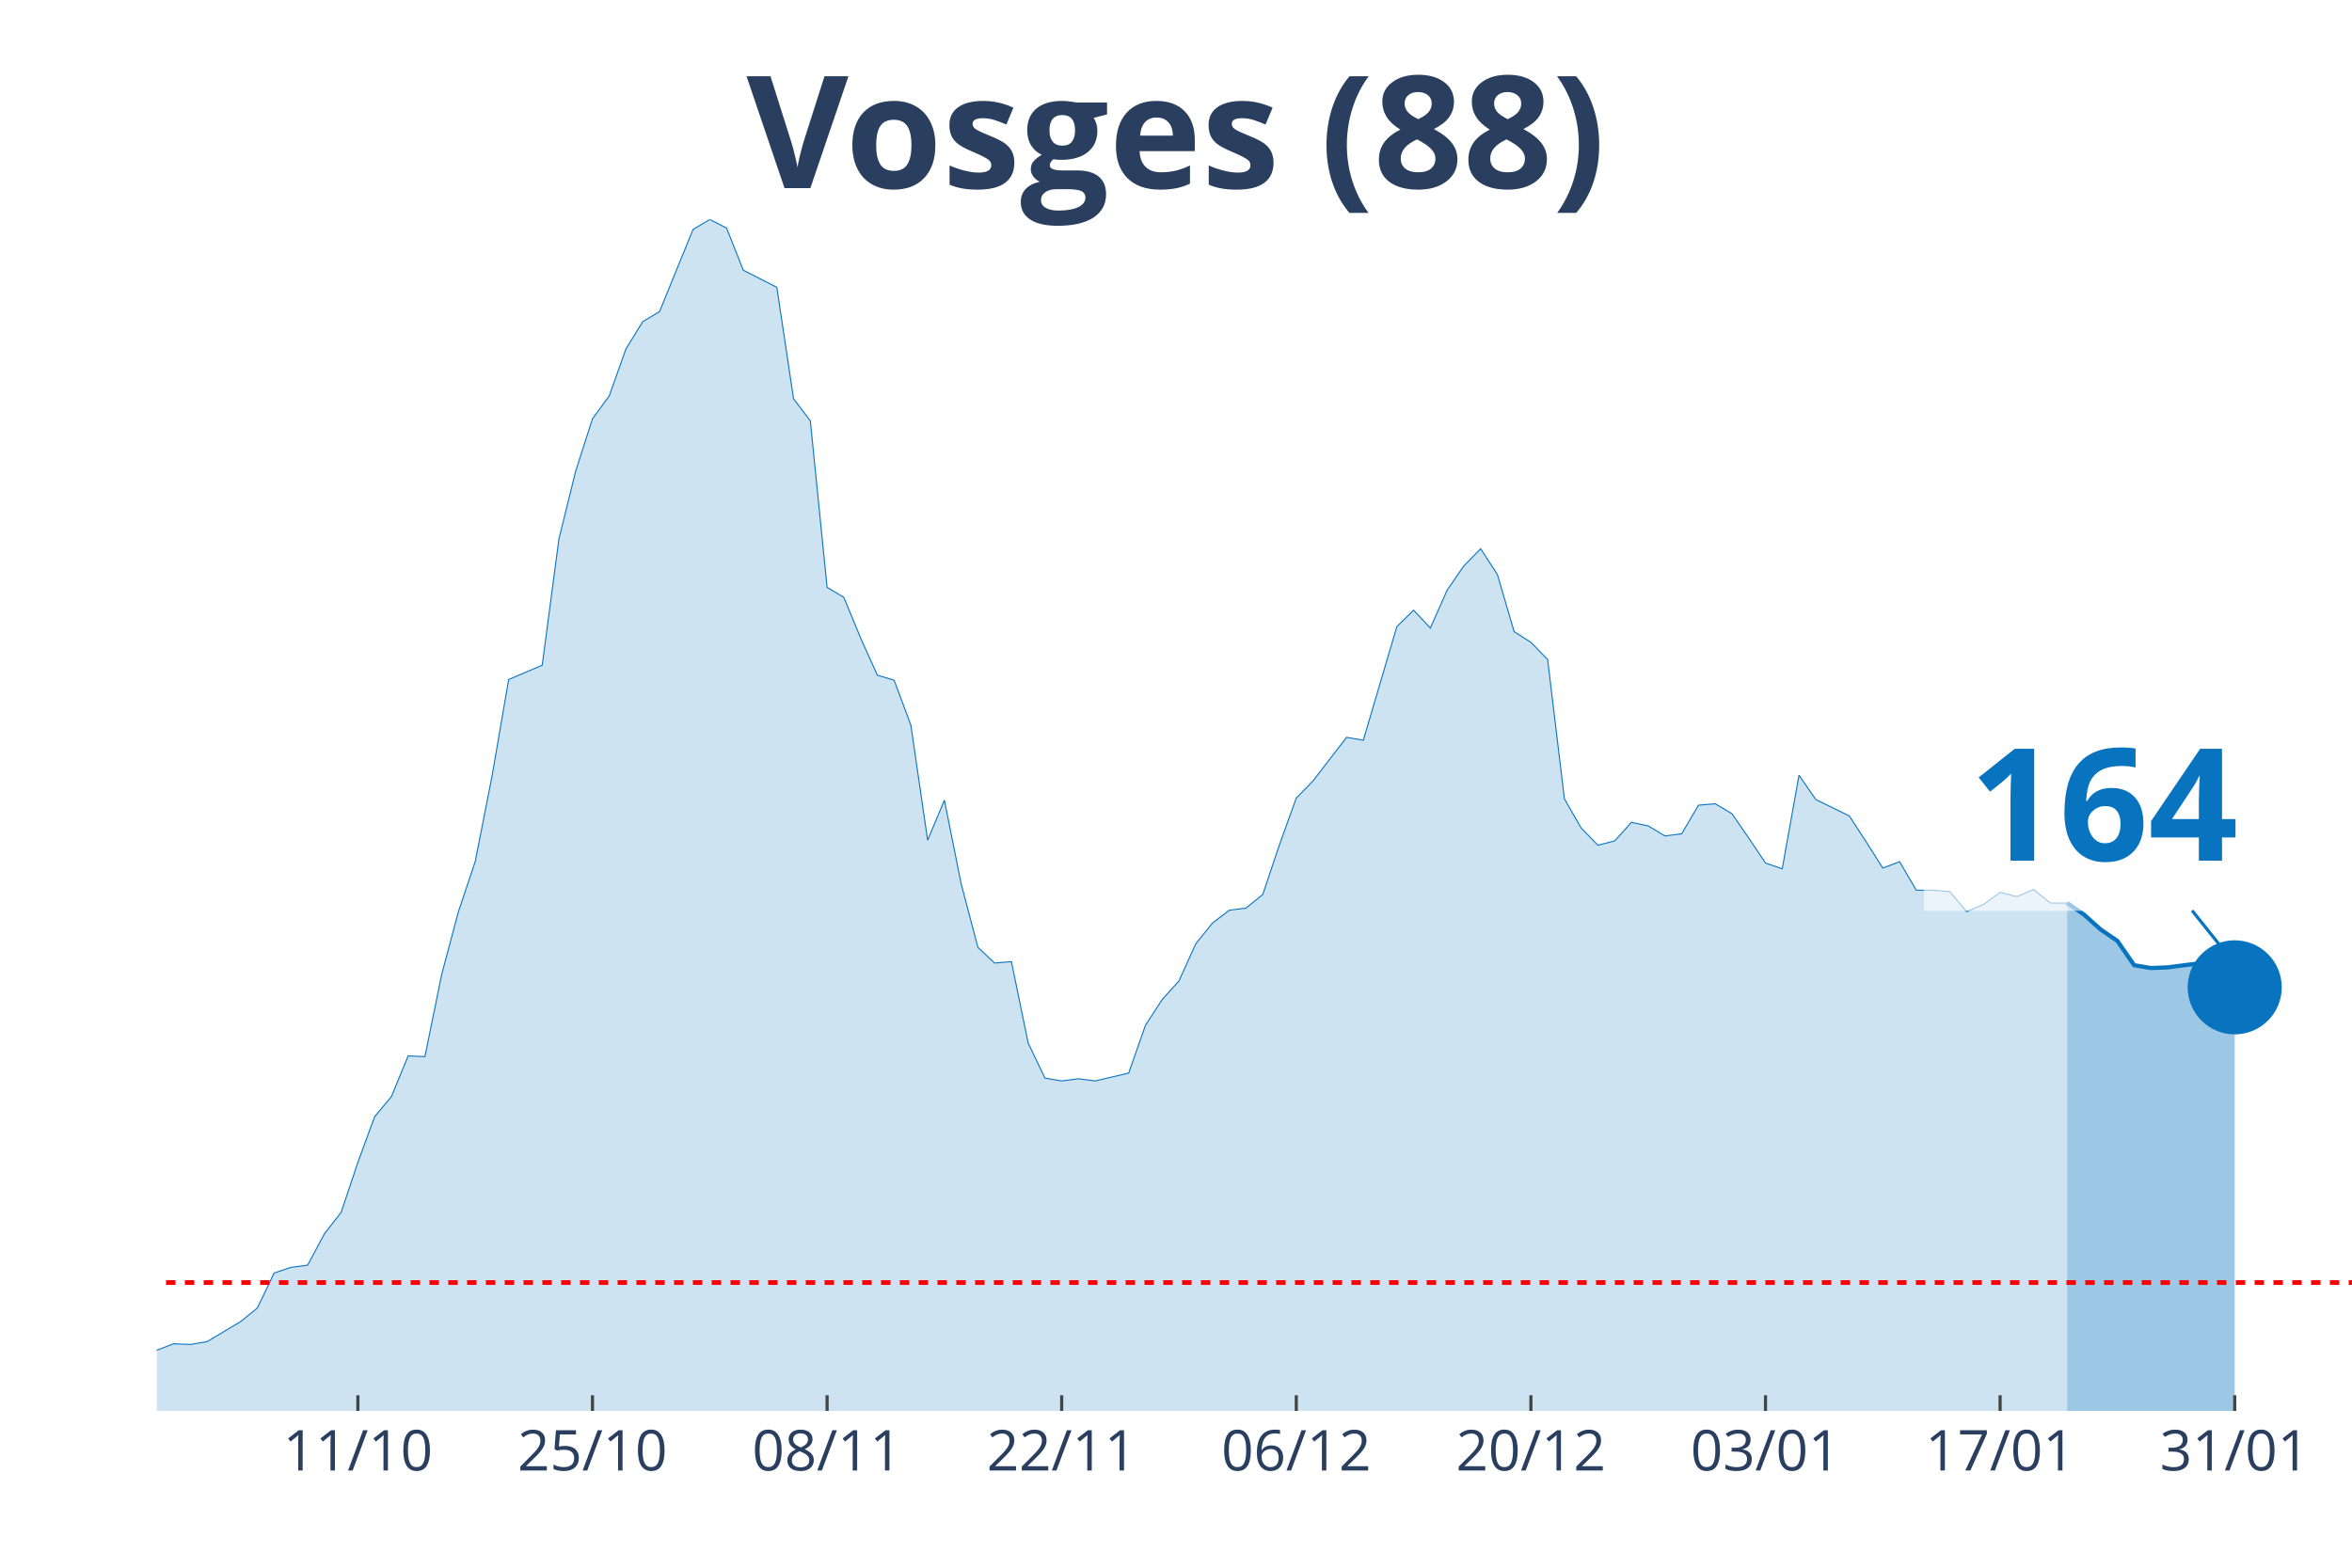
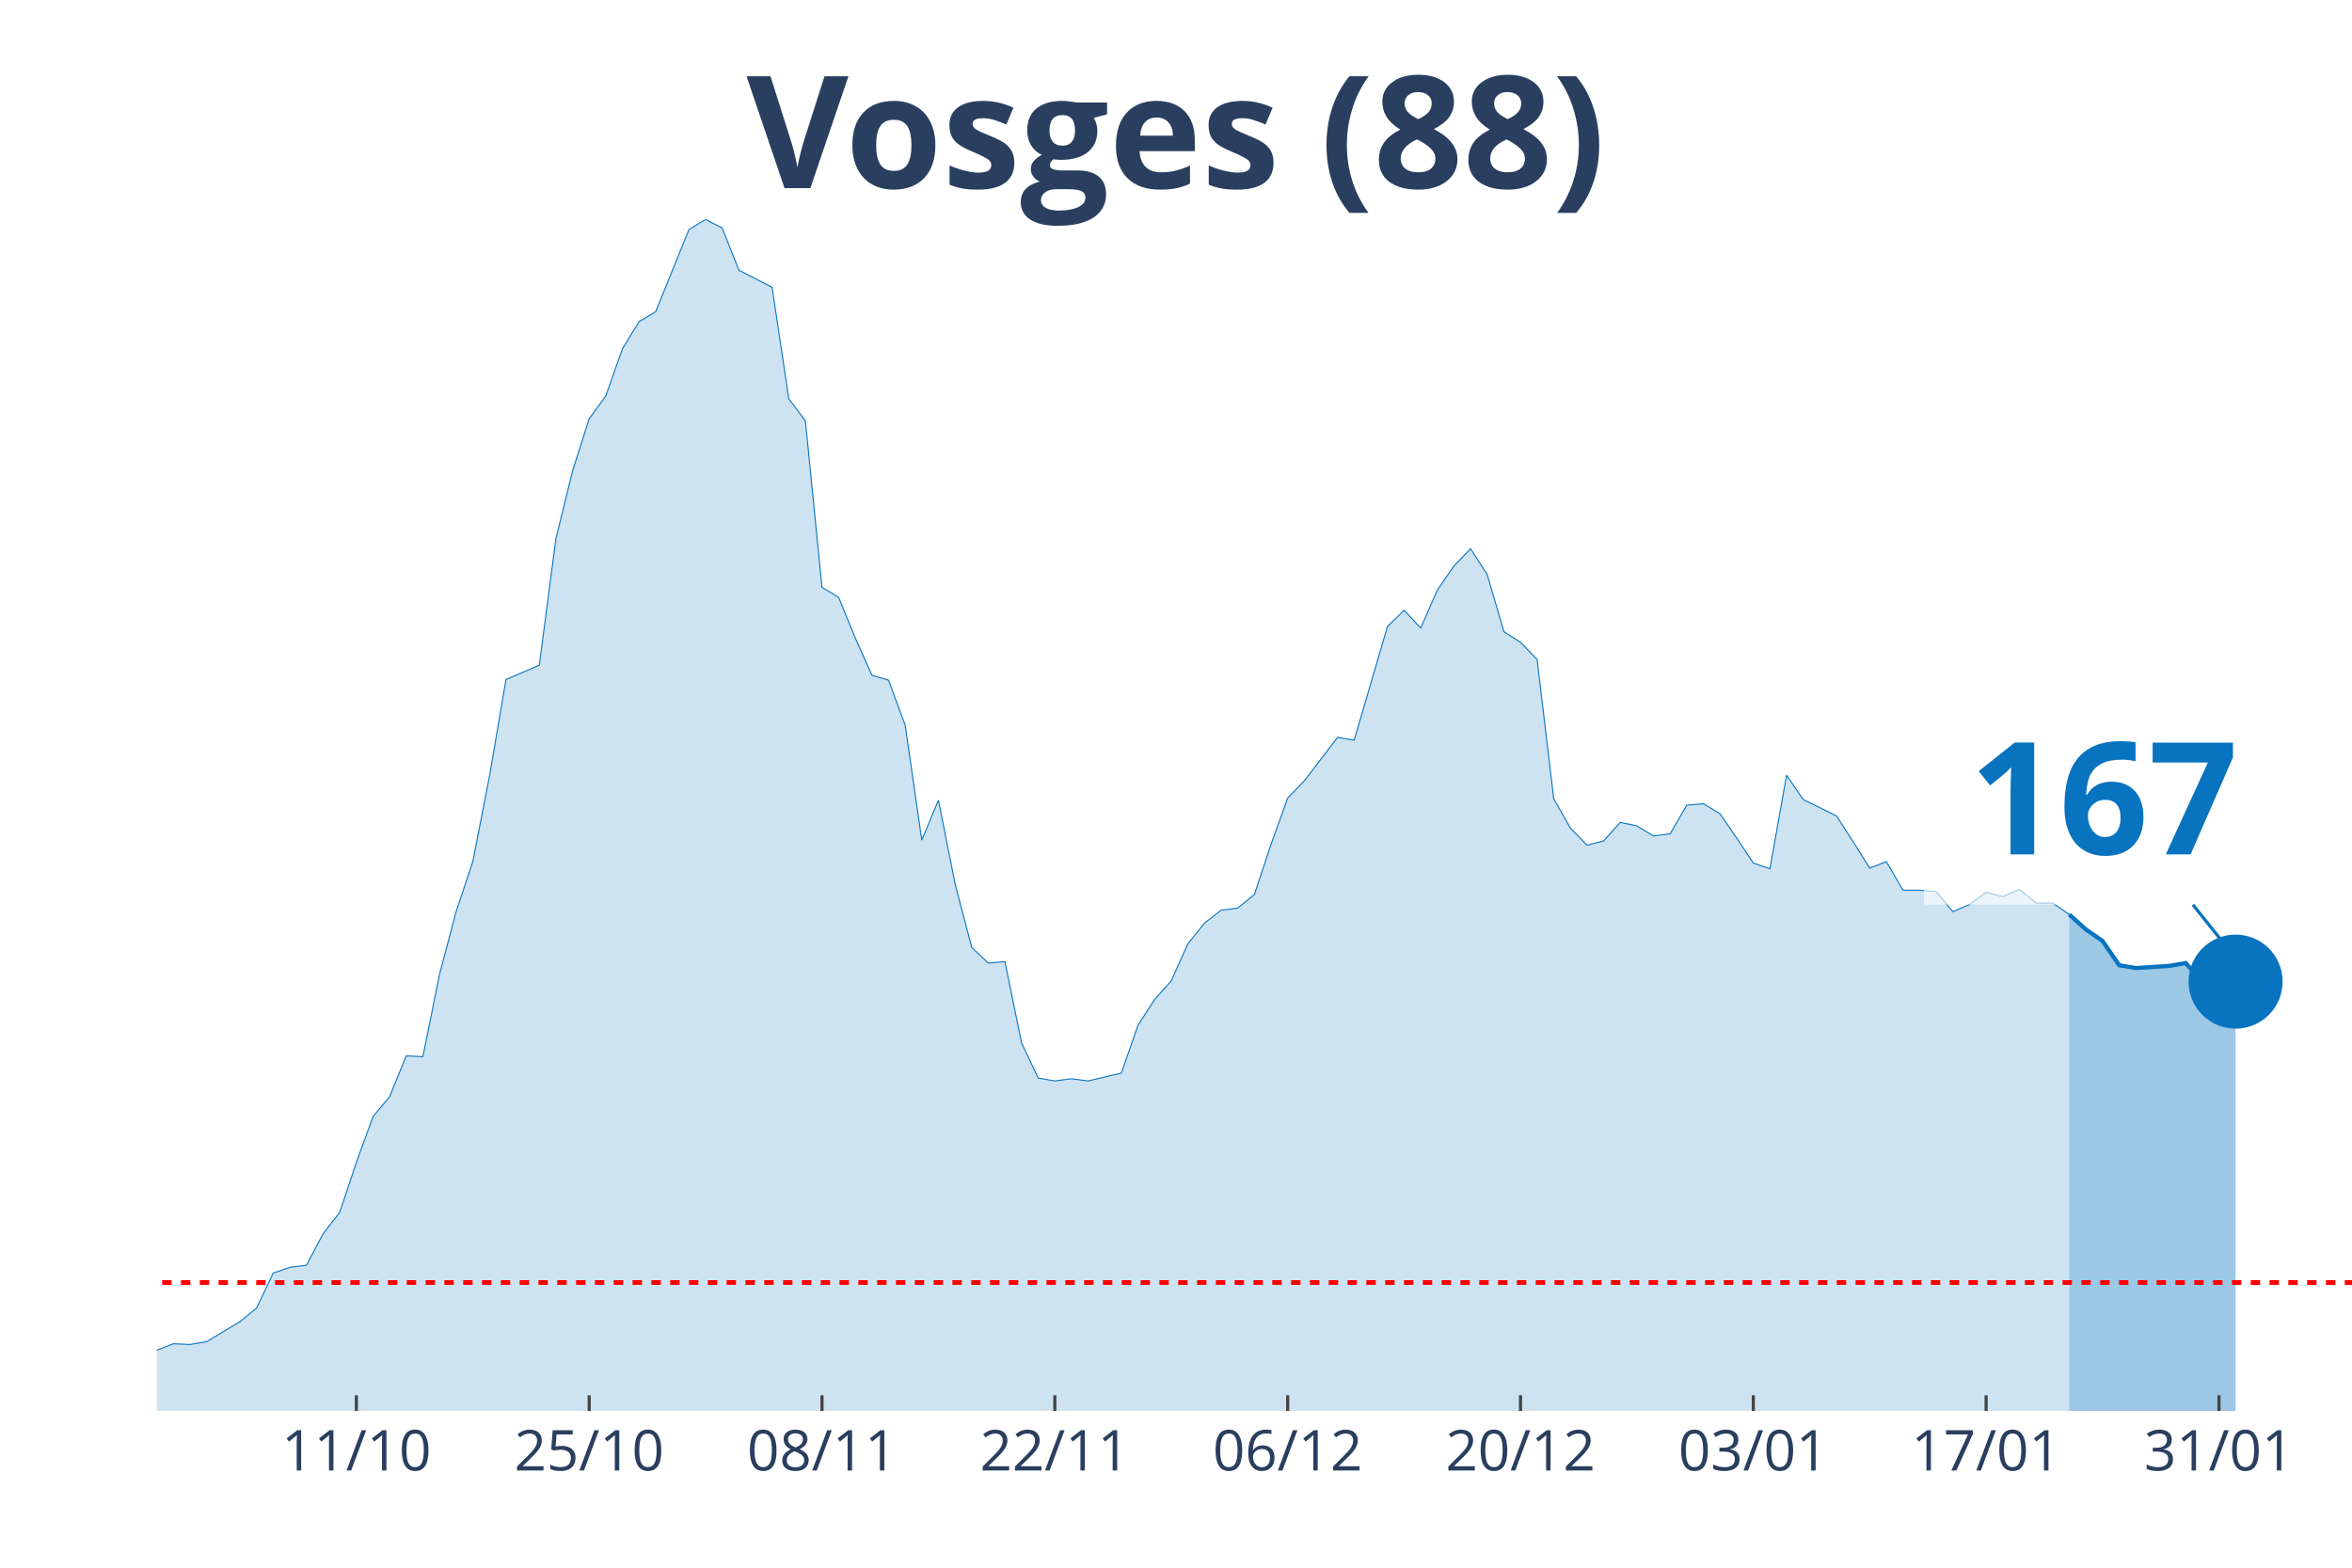
<svg xmlns="http://www.w3.org/2000/svg" class="main-svg" width="1125" height="750" style="" viewBox="0 0 750 500">
  <rect x="0" y="0" width="750" height="500" style="fill: rgb(0, 0, 0); fill-opacity: 0;" />
-   <defs id="defs-a285fd">
+   <defs id="defs-00333a">
    <g class="clips">
-       <clipPath id="clipa285fdxyplot" class="plotclip">
+       <clipPath id="clip00333axyplot" class="plotclip">
        <rect width="700" height="380" />
      </clipPath>
-       <clipPath class="axesclip" id="clipa285fdx">
+       <clipPath class="axesclip" id="clip00333ax">
        <rect x="50" y="0" width="700" height="500" />
      </clipPath>
-       <clipPath class="axesclip" id="clipa285fdy">
+       <clipPath class="axesclip" id="clip00333ay">
        <rect x="0" y="70" width="750" height="380" />
      </clipPath>
-       <clipPath class="axesclip" id="clipa285fdxy">
+       <clipPath class="axesclip" id="clip00333axy">
        <rect x="50" y="70" width="700" height="380" />
      </clipPath>
    </g>
    <g class="gradients" />
  </defs>
  <g class="bglayer">
    <rect class="bg" x="50" y="70" width="700" height="380" style="fill: rgb(0, 0, 0); fill-opacity: 0; stroke-width: 0;" />
  </g>
  <g class="layer-below">
    <g class="imagelayer" />
    <g class="shapelayer" />
  </g>
  <g class="cartesianlayer">
    <g class="subplot xy">
      <g class="layer-subplot">
        <g class="shapelayer" />
        <g class="imagelayer" />
      </g>
      <g class="gridlayer">
        <g class="x">
-           <path class="xgrid crisp" transform="translate(114.12,0)" d="M0,70v380" style="stroke: rgb(255, 255, 255); stroke-opacity: 1; stroke-width: 1px;" />
-           <path class="xgrid crisp" transform="translate(188.93,0)" d="M0,70v380" style="stroke: rgb(255, 255, 255); stroke-opacity: 1; stroke-width: 1px;" />
-           <path class="xgrid crisp" transform="translate(263.74,0)" d="M0,70v380" style="stroke: rgb(255, 255, 255); stroke-opacity: 1; stroke-width: 1px;" />
-           <path class="xgrid crisp" transform="translate(338.55,0)" d="M0,70v380" style="stroke: rgb(255, 255, 255); stroke-opacity: 1; stroke-width: 1px;" />
-           <path class="xgrid crisp" transform="translate(413.36,0)" d="M0,70v380" style="stroke: rgb(255, 255, 255); stroke-opacity: 1; stroke-width: 1px;" />
-           <path class="xgrid crisp" transform="translate(488.17,0)" d="M0,70v380" style="stroke: rgb(255, 255, 255); stroke-opacity: 1; stroke-width: 1px;" />
-           <path class="xgrid crisp" transform="translate(562.98,0)" d="M0,70v380" style="stroke: rgb(255, 255, 255); stroke-opacity: 1; stroke-width: 1px;" />
-           <path class="xgrid crisp" transform="translate(637.79,0)" d="M0,70v380" style="stroke: rgb(255, 255, 255); stroke-opacity: 1; stroke-width: 1px;" />
-           <path class="xgrid crisp" transform="translate(712.6,0)" d="M0,70v380" style="stroke: rgb(255, 255, 255); stroke-opacity: 1; stroke-width: 1px;" />
+           <path class="xgrid crisp" transform="translate(113.64,0)" d="M0,70v380" style="stroke: rgb(255, 255, 255); stroke-opacity: 1; stroke-width: 1px;" />
+           <path class="xgrid crisp" transform="translate(187.88,0)" d="M0,70v380" style="stroke: rgb(255, 255, 255); stroke-opacity: 1; stroke-width: 1px;" />
+           <path class="xgrid crisp" transform="translate(262.12,0)" d="M0,70v380" style="stroke: rgb(255, 255, 255); stroke-opacity: 1; stroke-width: 1px;" />
+           <path class="xgrid crisp" transform="translate(336.36,0)" d="M0,70v380" style="stroke: rgb(255, 255, 255); stroke-opacity: 1; stroke-width: 1px;" />
+           <path class="xgrid crisp" transform="translate(410.61,0)" d="M0,70v380" style="stroke: rgb(255, 255, 255); stroke-opacity: 1; stroke-width: 1px;" />
+           <path class="xgrid crisp" transform="translate(484.85,0)" d="M0,70v380" style="stroke: rgb(255, 255, 255); stroke-opacity: 1; stroke-width: 1px;" />
+           <path class="xgrid crisp" transform="translate(559.09,0)" d="M0,70v380" style="stroke: rgb(255, 255, 255); stroke-opacity: 1; stroke-width: 1px;" />
+           <path class="xgrid crisp" transform="translate(633.33,0)" d="M0,70v380" style="stroke: rgb(255, 255, 255); stroke-opacity: 1; stroke-width: 1px;" />
+           <path class="xgrid crisp" transform="translate(707.58,0)" d="M0,70v380" style="stroke: rgb(255, 255, 255); stroke-opacity: 1; stroke-width: 1px;" />
        </g>
        <g class="y" />
      </g>
      <g class="zerolinelayer" />
      <path class="xlines-below" />
      <path class="ylines-below" />
      <g class="overlines-below" />
      <g class="xaxislayer-below" />
      <g class="yaxislayer-below" />
      <g class="overaxes-below" />
-       <g class="plot" transform="translate(50, 70)" clip-path="url('#clipa285fdxyplot')">
+       <g class="plot" transform="translate(50, 70)" clip-path="url('#clip00333axyplot')">
        <g class="scatterlayer mlayer">
-           <g class="trace scatter trace3344a6" style="stroke-miterlimit: 2;">
+           <g class="trace scatter tracecdcb0a" style="stroke-miterlimit: 2;">
            <g class="fills">
              <g>
-                 <path class="js-fill" d="M609.16,380L-726.72,380L-726.72,373.85L-651.91,376.58L-646.56,376.35L-598.47,376.13L-593.13,376.35L-475.57,376.81L-470.23,377.27L-438.17,375.9L-432.82,372.94L-422.14,370.66L-416.79,365.65L-390.08,362L-384.73,363.82L-374.05,369.06L-368.7,370.2L-352.67,372.03L-347.33,374.08L-283.21,375.22L-277.86,372.48L-251.15,369.29L-245.8,371.34L-229.77,372.71L-224.43,371.12L-176.34,366.79L-170.99,364.05L-122.9,367.01L-117.56,366.33L-106.87,364.96L-101.53,364.96L-96.18,361.77L-90.84,360.64L-85.5,360.86L-80.15,363.14L-53.44,365.19L-48.09,364.28L-37.4,364.05L-32.06,364.51L-26.72,364.28L-21.37,365.42L-16.03,364.28L-10.69,364.74L-5.34,362L0,360.64L5.34,358.59L10.69,358.81L16.03,357.9L21.37,354.71L26.72,351.52L32.06,347.19L37.4,336.03L42.75,334.21L48.09,333.53L53.44,323.5L58.78,316.67L64.12,300.72L69.47,286.14L74.81,279.76L80.15,266.77L85.5,267L90.84,240.8L96.18,220.76L101.53,204.81L106.87,177.7L112.21,146.71L117.56,144.44L122.9,142.16L128.24,101.83L133.59,80.19L138.93,63.56L144.27,56.27L149.62,41.24L154.96,32.58L160.31,29.39L170.99,3.19L176.34,0L181.68,2.73L187.02,16.18L197.71,21.64L203.05,57.18L208.4,64.24L213.74,117.33L219.08,120.52L224.43,133.5L229.77,145.35L235.11,146.94L240.46,161.29L245.8,197.97L251.15,185.22L256.49,211.87L261.83,232.15L267.18,237.16L272.52,236.7L277.86,262.67L283.21,273.84L288.55,274.75L293.89,274.06L299.24,274.75L309.92,272.24L315.27,256.98L320.61,248.78L325.95,242.85L331.3,231.01L336.64,224.4L341.98,220.3L347.33,219.62L352.67,215.29L358.02,199.34L363.36,184.53L368.7,179.06L379.39,165.17L384.73,166.08L395.42,129.86L400.76,124.62L406.11,130.31L411.45,118.24L416.79,110.49L422.14,105.02L427.48,113.23L432.82,131.45L438.17,134.87L443.51,140.34L448.85,184.76L454.2,194.1L459.54,199.57L464.89,198.2L470.23,192.28L475.57,193.42L480.92,196.61L486.26,195.92L491.6,186.81L496.95,186.35L502.29,189.54L507.63,197.29L512.98,205.26L518.32,207.09L523.66,177.24L529.01,184.99L539.69,190.23L545.04,198.43L550.38,206.86L555.73,204.81L561.07,213.92L566.41,213.92L571.76,214.38L577.1,220.76L582.44,218.48L587.79,214.6L593.13,215.97L598.47,213.69L603.82,218.02L609.16,218.02" style="fill: rgb(8, 115, 191); fill-opacity: 0.2; stroke-width: 0;" />
+                 <path class="js-fill" d="M609.85,380L-721.21,380L-721.21,373.85L-646.97,376.58L-641.67,376.35L-593.94,376.13L-588.64,376.35L-471.97,376.81L-466.67,377.27L-434.85,375.9L-429.55,372.94L-418.94,370.66L-413.64,365.65L-387.12,362L-381.82,363.82L-371.21,369.06L-365.91,370.2L-350,372.03L-344.7,374.08L-281.06,375.22L-275.76,372.48L-249.24,369.29L-243.94,371.34L-228.03,372.71L-222.73,371.12L-175,366.79L-169.7,364.05L-121.97,367.01L-116.67,366.33L-106.06,364.96L-100.76,364.96L-95.45,361.77L-90.15,360.64L-84.85,360.86L-79.55,363.14L-53.03,365.19L-47.73,364.28L-37.12,364.05L-31.82,364.51L-26.52,364.28L-21.21,365.42L-15.91,364.28L-10.61,364.74L-5.3,362L0,360.64L5.3,358.59L10.61,358.81L15.91,357.9L21.21,354.71L26.52,351.52L31.82,347.19L37.12,336.03L42.42,334.21L47.73,333.53L53.03,323.5L58.33,316.67L63.64,300.72L68.94,286.14L74.24,279.76L79.55,266.77L84.85,267L90.15,240.8L95.45,220.76L100.76,204.81L106.06,177.7L111.36,146.71L116.67,144.44L121.97,142.16L127.27,101.83L132.58,80.19L137.88,63.56L143.18,56.27L148.48,41.24L153.79,32.58L159.09,29.39L169.7,3.19L175,0L180.3,2.73L185.61,16.18L196.21,21.64L201.52,57.18L206.82,64.24L212.12,117.33L217.42,120.52L222.73,133.5L228.03,145.35L233.33,146.94L238.64,161.29L243.94,197.97L249.24,185.22L254.55,211.87L259.85,232.15L265.15,237.16L270.45,236.7L275.76,262.67L281.06,273.84L286.36,274.75L291.67,274.06L296.97,274.75L307.58,272.24L312.88,256.98L318.18,248.78L323.48,242.85L328.79,231.01L334.09,224.4L339.39,220.3L344.7,219.62L350,215.29L355.3,199.34L360.61,184.53L365.91,179.06L376.52,165.17L381.82,166.08L392.42,129.86L397.73,124.62L403.03,130.31L408.33,118.24L413.64,110.49L418.94,105.02L424.24,113.23L429.55,131.45L434.85,134.87L440.15,140.34L445.45,184.76L450.76,194.1L456.06,199.57L461.36,198.2L466.67,192.28L471.97,193.42L477.27,196.61L482.58,195.92L487.88,186.81L493.18,186.35L498.48,189.54L503.79,197.29L509.09,205.26L514.39,207.09L519.7,177.24L525,184.99L535.61,190.23L540.91,198.43L546.21,206.86L551.52,204.81L556.82,213.92L562.12,213.92L567.42,214.38L572.73,220.76L578.03,218.48L583.33,214.6L588.64,215.97L593.94,213.69L599.24,218.02L604.55,218.02L609.85,221.67" style="fill: rgb(8, 115, 191); fill-opacity: 0.2; stroke-width: 0;" />
              </g>
            </g>
            <g class="errorbars" />
            <g class="lines">
-               <path class="js-line" d="M-726.72,373.85L-651.91,376.58L-646.56,376.35L-598.47,376.13L-593.13,376.35L-475.57,376.81L-470.23,377.27L-438.17,375.9L-432.82,372.94L-422.14,370.66L-416.79,365.65L-390.08,362L-384.73,363.82L-374.05,369.06L-368.7,370.2L-352.67,372.03L-347.33,374.08L-283.21,375.22L-277.86,372.48L-251.15,369.29L-245.8,371.34L-229.77,372.71L-224.43,371.12L-176.34,366.79L-170.99,364.05L-122.9,367.01L-117.56,366.33L-106.87,364.96L-101.53,364.96L-96.18,361.77L-90.84,360.64L-85.5,360.86L-80.15,363.14L-53.44,365.19L-48.09,364.28L-37.4,364.05L-32.06,364.51L-26.72,364.28L-21.37,365.42L-16.03,364.28L-10.69,364.74L-5.34,362L0,360.64L5.34,358.59L10.69,358.81L16.03,357.9L21.37,354.71L26.72,351.52L32.06,347.19L37.4,336.03L42.75,334.21L48.09,333.53L53.44,323.5L58.78,316.67L64.12,300.72L69.47,286.14L74.81,279.76L80.15,266.77L85.5,267L90.84,240.8L96.18,220.76L101.53,204.81L106.87,177.7L112.21,146.71L117.56,144.44L122.9,142.16L128.24,101.83L133.59,80.19L138.93,63.56L144.27,56.27L149.62,41.24L154.96,32.58L160.31,29.39L170.99,3.19L176.34,0L181.68,2.73L187.02,16.18L197.71,21.64L203.05,57.18L208.4,64.24L213.74,117.33L219.08,120.52L224.43,133.5L229.77,145.35L235.11,146.94L240.46,161.29L245.8,197.97L251.15,185.22L256.49,211.87L261.83,232.15L267.18,237.16L272.52,236.7L277.86,262.67L283.21,273.84L288.55,274.75L293.89,274.06L299.24,274.75L309.92,272.24L315.27,256.98L320.61,248.78L325.95,242.85L331.3,231.01L336.64,224.4L341.98,220.3L347.33,219.62L352.67,215.29L358.02,199.34L363.36,184.53L368.7,179.06L379.39,165.17L384.73,166.08L395.42,129.86L400.76,124.62L406.11,130.31L411.45,118.24L416.79,110.49L422.14,105.02L427.48,113.23L432.82,131.45L438.17,134.87L443.51,140.34L448.85,184.76L454.2,194.1L459.54,199.57L464.89,198.2L470.23,192.28L475.57,193.42L480.92,196.61L486.26,195.92L491.6,186.81L496.95,186.35L502.29,189.54L507.63,197.29L512.98,205.26L518.32,207.09L523.66,177.24L529.01,184.99L539.69,190.23L545.04,198.43L550.38,206.86L555.73,204.81L561.07,213.92L566.41,213.92L571.76,214.38L577.1,220.76L582.44,218.48L587.79,214.6L593.13,215.97L598.47,213.69L603.82,218.02L609.16,218.02" style="vector-effect: non-scaling-stroke; fill: none; stroke: rgb(8, 115, 191); stroke-opacity: 1; stroke-width: 0.5px; opacity: 1;" />
+               <path class="js-line" d="M-721.21,373.85L-646.97,376.58L-641.67,376.35L-593.94,376.13L-588.64,376.35L-471.97,376.81L-466.67,377.27L-434.85,375.9L-429.55,372.94L-418.94,370.66L-413.64,365.65L-387.12,362L-381.82,363.82L-371.21,369.06L-365.91,370.2L-350,372.03L-344.7,374.08L-281.06,375.22L-275.76,372.48L-249.24,369.29L-243.94,371.34L-228.03,372.71L-222.73,371.12L-175,366.79L-169.7,364.05L-121.97,367.01L-116.67,366.33L-106.06,364.96L-100.76,364.96L-95.45,361.77L-90.15,360.64L-84.85,360.86L-79.55,363.14L-53.03,365.19L-47.73,364.28L-37.12,364.05L-31.82,364.51L-26.52,364.28L-21.21,365.42L-15.91,364.28L-10.61,364.74L-5.3,362L0,360.64L5.3,358.59L10.61,358.81L15.91,357.9L21.21,354.71L26.52,351.52L31.82,347.19L37.12,336.03L42.42,334.21L47.73,333.53L53.03,323.5L58.33,316.67L63.64,300.72L68.94,286.14L74.24,279.76L79.55,266.77L84.85,267L90.15,240.8L95.45,220.76L100.76,204.81L106.06,177.7L111.36,146.71L116.67,144.44L121.97,142.16L127.27,101.83L132.58,80.19L137.88,63.56L143.18,56.27L148.48,41.24L153.79,32.58L159.09,29.39L169.7,3.19L175,0L180.3,2.73L185.61,16.18L196.21,21.64L201.52,57.18L206.82,64.24L212.12,117.33L217.42,120.52L222.73,133.5L228.03,145.35L233.33,146.94L238.64,161.29L243.94,197.97L249.24,185.22L254.55,211.87L259.85,232.15L265.15,237.16L270.45,236.7L275.76,262.67L281.06,273.84L286.36,274.75L291.67,274.06L296.97,274.75L307.58,272.24L312.88,256.98L318.18,248.78L323.48,242.85L328.79,231.01L334.09,224.4L339.39,220.3L344.7,219.62L350,215.29L355.3,199.34L360.61,184.53L365.91,179.06L376.52,165.17L381.82,166.08L392.42,129.86L397.73,124.62L403.03,130.31L408.33,118.24L413.64,110.49L418.94,105.02L424.24,113.23L429.55,131.45L434.85,134.87L440.15,140.34L445.45,184.76L450.76,194.1L456.06,199.57L461.36,198.2L466.67,192.28L471.97,193.42L477.27,196.61L482.58,195.92L487.88,186.81L493.18,186.35L498.48,189.54L503.79,197.29L509.09,205.26L514.39,207.09L519.7,177.24L525,184.99L535.61,190.23L540.91,198.43L546.21,206.86L551.52,204.81L556.82,213.92L562.12,213.92L567.42,214.38L572.73,220.76L578.03,218.48L583.33,214.6L588.64,215.97L593.94,213.69L599.24,218.02L604.55,218.02L609.85,221.67" style="vector-effect: non-scaling-stroke; fill: none; stroke: rgb(8, 115, 191); stroke-opacity: 1; stroke-width: 0.5px; opacity: 1;" />
            </g>
            <g class="points" />
            <g class="text" />
          </g>
-           <g class="trace scatter tracea5de8b" style="stroke-miterlimit: 2;">
+           <g class="trace scatter trace6dc123" style="stroke-miterlimit: 2;">
            <g class="fills">
              <g>
-                 <path class="js-fill" d="M662.6,380L609.16,380L609.16,218.02L614.5,221.67L619.85,226.45L625.19,230.1L630.53,237.84L635.88,238.75L641.22,238.53L651.91,237.16L657.25,243.08L662.6,244.9" style="fill: rgb(8, 115, 191); fill-opacity: 0.4; stroke-width: 0;" />
+                 <path class="js-fill" d="M662.88,380L609.85,380L609.85,221.67L615.15,226.45L620.45,230.1L625.76,237.84L631.06,238.75L641.67,238.07L646.97,237.16L652.27,243.08L657.58,244.9L662.88,243.08" style="fill: rgb(8, 115, 191); fill-opacity: 0.4; stroke-width: 0;" />
              </g>
            </g>
            <g class="errorbars" />
            <g class="lines">
-               <path class="js-line" d="M609.16,218.02L614.5,221.67L619.85,226.45L625.19,230.1L630.53,237.84L635.88,238.75L641.22,238.53L651.91,237.16L657.25,243.08L662.6,244.9" style="vector-effect: non-scaling-stroke; fill: none; stroke: rgb(8, 115, 191); stroke-opacity: 1; stroke-width: 2px; opacity: 1;" />
+               <path class="js-line" d="M609.85,221.67L615.15,226.45L620.45,230.1L625.76,237.84L631.06,238.75L641.67,238.07L646.97,237.16L652.27,243.08L657.58,244.9L662.88,243.08" style="vector-effect: non-scaling-stroke; fill: none; stroke: rgb(8, 115, 191); stroke-opacity: 1; stroke-width: 2px; opacity: 1;" />
            </g>
            <g class="points" />
            <g class="text" />
          </g>
-           <g class="trace scatter tracec785aa" style="stroke-miterlimit: 2; opacity: 1;">
+           <g class="trace scatter tracea635fd" style="stroke-miterlimit: 2; opacity: 1;">
            <g class="fills" />
            <g class="errorbars" />
            <g class="lines" />
            <g class="points">
-               <path class="point" transform="translate(662.6,244.9)" d="M15,0A15,15 0 1,1 0,-15A15,15 0 0,1 15,0Z" style="opacity: 1; stroke-width: 0px; fill: rgb(8, 115, 191); fill-opacity: 1;" />
+               <path class="point" transform="translate(662.88,243.08)" d="M15,0A15,15 0 1,1 0,-15A15,15 0 0,1 15,0Z" style="opacity: 1; stroke-width: 0px; fill: rgb(8, 115, 191); fill-opacity: 1;" />
            </g>
            <g class="text" />
          </g>
        </g>
      </g>
      <g class="overplot" />
      <path class="xlines-above crisp" style="fill: none; stroke-width: 1px; stroke: rgb(0, 0, 0); stroke-opacity: 0;" d="" />
      <path class="ylines-above crisp" style="fill: none;" d="M0,0" />
      <g class="overlines-above" />
      <g class="xaxislayer-above">
-         <path class="xtick ticks crisp" d="M0,450v-5" transform="translate(114.12,0)" style="stroke: rgb(68, 68, 68); stroke-opacity: 1; stroke-width: 1px;" />
-         <path class="xtick ticks crisp" d="M0,450v-5" transform="translate(188.93,0)" style="stroke: rgb(68, 68, 68); stroke-opacity: 1; stroke-width: 1px;" />
-         <path class="xtick ticks crisp" d="M0,450v-5" transform="translate(263.74,0)" style="stroke: rgb(68, 68, 68); stroke-opacity: 1; stroke-width: 1px;" />
-         <path class="xtick ticks crisp" d="M0,450v-5" transform="translate(338.55,0)" style="stroke: rgb(68, 68, 68); stroke-opacity: 1; stroke-width: 1px;" />
-         <path class="xtick ticks crisp" d="M0,450v-5" transform="translate(413.36,0)" style="stroke: rgb(68, 68, 68); stroke-opacity: 1; stroke-width: 1px;" />
-         <path class="xtick ticks crisp" d="M0,450v-5" transform="translate(488.17,0)" style="stroke: rgb(68, 68, 68); stroke-opacity: 1; stroke-width: 1px;" />
-         <path class="xtick ticks crisp" d="M0,450v-5" transform="translate(562.98,0)" style="stroke: rgb(68, 68, 68); stroke-opacity: 1; stroke-width: 1px;" />
-         <path class="xtick ticks crisp" d="M0,450v-5" transform="translate(637.79,0)" style="stroke: rgb(68, 68, 68); stroke-opacity: 1; stroke-width: 1px;" />
-         <path class="xtick ticks crisp" d="M0,450v-5" transform="translate(712.6,0)" style="stroke: rgb(68, 68, 68); stroke-opacity: 1; stroke-width: 1px;" />
+         <path class="xtick ticks crisp" d="M0,450v-5" transform="translate(113.64,0)" style="stroke: rgb(68, 68, 68); stroke-opacity: 1; stroke-width: 1px;" />
+         <path class="xtick ticks crisp" d="M0,450v-5" transform="translate(187.88,0)" style="stroke: rgb(68, 68, 68); stroke-opacity: 1; stroke-width: 1px;" />
+         <path class="xtick ticks crisp" d="M0,450v-5" transform="translate(262.12,0)" style="stroke: rgb(68, 68, 68); stroke-opacity: 1; stroke-width: 1px;" />
+         <path class="xtick ticks crisp" d="M0,450v-5" transform="translate(336.36,0)" style="stroke: rgb(68, 68, 68); stroke-opacity: 1; stroke-width: 1px;" />
+         <path class="xtick ticks crisp" d="M0,450v-5" transform="translate(410.61,0)" style="stroke: rgb(68, 68, 68); stroke-opacity: 1; stroke-width: 1px;" />
+         <path class="xtick ticks crisp" d="M0,450v-5" transform="translate(484.85,0)" style="stroke: rgb(68, 68, 68); stroke-opacity: 1; stroke-width: 1px;" />
+         <path class="xtick ticks crisp" d="M0,450v-5" transform="translate(559.09,0)" style="stroke: rgb(68, 68, 68); stroke-opacity: 1; stroke-width: 1px;" />
+         <path class="xtick ticks crisp" d="M0,450v-5" transform="translate(633.33,0)" style="stroke: rgb(68, 68, 68); stroke-opacity: 1; stroke-width: 1px;" />
+         <path class="xtick ticks crisp" d="M0,450v-5" transform="translate(707.58,0)" style="stroke: rgb(68, 68, 68); stroke-opacity: 1; stroke-width: 1px;" />
        <g class="xtick">
-           <text text-anchor="middle" x="0" y="469" transform="translate(114.12,0)" style="font-family: 'Open Sans', verdana, arial, sans-serif; font-size: 18px; fill: rgb(42, 63, 95); fill-opacity: 1; white-space: pre;">11/10</text>
+           <text text-anchor="middle" x="0" y="469" transform="translate(113.64,0)" style="font-family: 'Open Sans', verdana, arial, sans-serif; font-size: 18px; fill: rgb(42, 63, 95); fill-opacity: 1; white-space: pre;">11/10</text>
        </g>
        <g class="xtick">
-           <text text-anchor="middle" x="0" y="469" transform="translate(188.93,0)" style="font-family: 'Open Sans', verdana, arial, sans-serif; font-size: 18px; fill: rgb(42, 63, 95); fill-opacity: 1; white-space: pre;">25/10</text>
+           <text text-anchor="middle" x="0" y="469" transform="translate(187.88,0)" style="font-family: 'Open Sans', verdana, arial, sans-serif; font-size: 18px; fill: rgb(42, 63, 95); fill-opacity: 1; white-space: pre;">25/10</text>
        </g>
        <g class="xtick">
-           <text text-anchor="middle" x="0" y="469" transform="translate(263.74,0)" style="font-family: 'Open Sans', verdana, arial, sans-serif; font-size: 18px; fill: rgb(42, 63, 95); fill-opacity: 1; white-space: pre;">08/11</text>
+           <text text-anchor="middle" x="0" y="469" transform="translate(262.12,0)" style="font-family: 'Open Sans', verdana, arial, sans-serif; font-size: 18px; fill: rgb(42, 63, 95); fill-opacity: 1; white-space: pre;">08/11</text>
        </g>
        <g class="xtick">
-           <text text-anchor="middle" x="0" y="469" transform="translate(338.55,0)" style="font-family: 'Open Sans', verdana, arial, sans-serif; font-size: 18px; fill: rgb(42, 63, 95); fill-opacity: 1; white-space: pre;">22/11</text>
+           <text text-anchor="middle" x="0" y="469" transform="translate(336.36,0)" style="font-family: 'Open Sans', verdana, arial, sans-serif; font-size: 18px; fill: rgb(42, 63, 95); fill-opacity: 1; white-space: pre;">22/11</text>
        </g>
        <g class="xtick">
-           <text text-anchor="middle" x="0" y="469" transform="translate(413.36,0)" style="font-family: 'Open Sans', verdana, arial, sans-serif; font-size: 18px; fill: rgb(42, 63, 95); fill-opacity: 1; white-space: pre;">06/12</text>
+           <text text-anchor="middle" x="0" y="469" transform="translate(410.61,0)" style="font-family: 'Open Sans', verdana, arial, sans-serif; font-size: 18px; fill: rgb(42, 63, 95); fill-opacity: 1; white-space: pre;">06/12</text>
        </g>
        <g class="xtick">
-           <text text-anchor="middle" x="0" y="469" transform="translate(488.17,0)" style="font-family: 'Open Sans', verdana, arial, sans-serif; font-size: 18px; fill: rgb(42, 63, 95); fill-opacity: 1; white-space: pre;">20/12</text>
+           <text text-anchor="middle" x="0" y="469" transform="translate(484.85,0)" style="font-family: 'Open Sans', verdana, arial, sans-serif; font-size: 18px; fill: rgb(42, 63, 95); fill-opacity: 1; white-space: pre;">20/12</text>
        </g>
        <g class="xtick">
-           <text text-anchor="middle" x="0" y="469" transform="translate(562.98,0)" style="font-family: 'Open Sans', verdana, arial, sans-serif; font-size: 18px; fill: rgb(42, 63, 95); fill-opacity: 1; white-space: pre;">03/01</text>
+           <text text-anchor="middle" x="0" y="469" transform="translate(559.09,0)" style="font-family: 'Open Sans', verdana, arial, sans-serif; font-size: 18px; fill: rgb(42, 63, 95); fill-opacity: 1; white-space: pre;">03/01</text>
        </g>
        <g class="xtick">
-           <text text-anchor="middle" x="0" y="469" transform="translate(637.79,0)" style="font-family: 'Open Sans', verdana, arial, sans-serif; font-size: 18px; fill: rgb(42, 63, 95); fill-opacity: 1; white-space: pre;">17/01</text>
+           <text text-anchor="middle" x="0" y="469" transform="translate(633.33,0)" style="font-family: 'Open Sans', verdana, arial, sans-serif; font-size: 18px; fill: rgb(42, 63, 95); fill-opacity: 1; white-space: pre;">17/01</text>
        </g>
        <g class="xtick">
-           <text text-anchor="middle" x="0" y="469" transform="translate(712.6,0)" style="font-family: 'Open Sans', verdana, arial, sans-serif; font-size: 18px; fill: rgb(42, 63, 95); fill-opacity: 1; white-space: pre;">31/01</text>
+           <text text-anchor="middle" x="0" y="469" transform="translate(707.58,0)" style="font-family: 'Open Sans', verdana, arial, sans-serif; font-size: 18px; fill: rgb(42, 63, 95); fill-opacity: 1; white-space: pre;">31/01</text>
        </g>
      </g>
      <g class="yaxislayer-above" />
      <g class="overaxes-above" />
    </g>
  </g>
  <g class="polarlayer" />
  <g class="ternarylayer" />
  <g class="geolayer" />
  <g class="funnelarealayer" />
  <g class="pielayer" />
  <g class="treemaplayer" />
  <g class="sunburstlayer" />
  <g class="glimages" />
-   <defs id="topdefs-a285fd">
+   <defs id="topdefs-00333a">
    <g class="clips" />
  </defs>
  <g class="layer-above">
    <g class="imagelayer" />
    <g class="shapelayer">
-       <path data-index="0" fill-rule="evenodd" d="M-2953.05,409.05L953.05,409.05" clip-path="url('#clipa285fdxy')" style="opacity: 1; stroke: rgb(255, 0, 0); stroke-opacity: 1; fill: rgb(0, 0, 0); fill-opacity: 0; stroke-dasharray: 3px, 3px; stroke-width: 1.5px;" />
+       <path data-index="0" fill-rule="evenodd" d="M-2930.3,409.05L946.21,409.05" clip-path="url('#clip00333axy')" style="opacity: 1; stroke: rgb(255, 0, 0); stroke-opacity: 1; fill: rgb(0, 0, 0); fill-opacity: 0; stroke-dasharray: 3px, 3px; stroke-width: 1.5px;" />
    </g>
  </g>
  <g class="infolayer">
    <g class="g-gtitle">
      <text class="gtitle" x="375" y="25" text-anchor="middle" dy="0.7em" style="font-family: 'Open Sans', verdana, arial, sans-serif; font-size: 50px; fill: rgb(42, 63, 95); opacity: 1; font-weight: normal; white-space: pre;">
        <tspan style="font-weight:bold">Vosges (88)</tspan>
      </text>
    </g>
    <g class="g-xtitle" />
    <g class="annotation" data-index="0" style="opacity: 1;">
-       <g class="annotation-text-g" transform="rotate(0,670.6,254.9)">
-         <g class="cursor-pointer" transform="translate(613, 219)">
+       <g class="annotation-text-g" transform="rotate(0,670.88,253.08)">
+         <g class="cursor-pointer" transform="translate(613, 217)">
          <rect class="bg" x="0.5" y="0.5" width="115" height="71" style="stroke-width: 1px; stroke: rgb(0, 0, 0); stroke-opacity: 0; fill: rgb(255, 255, 255); fill-opacity: 0.6;" />
          <text class="annotation-text" text-anchor="middle" x="57.812" y="55.5" style="font-family: 'Open Sans', verdana, arial, sans-serif; font-size: 50px; fill: rgb(8, 115, 191); fill-opacity: 1; white-space: pre;">
-             <tspan style="font-weight:bold">164 </tspan>
+             <tspan style="font-weight:bold">167 </tspan>
          </text>
        </g>
      </g>
      <g class="annotation-arrow-g" style="opacity: 1;">
-         <path d="M699,290.4L710.6,304.9" style="stroke-width: 1px; stroke: rgb(8, 115, 191); stroke-opacity: 1; stroke-dasharray: 0px, 0px, 18.569px, 18.569px;" />
+         <path d="M699.28,288.58L710.88,303.08" style="stroke-width: 1px; stroke: rgb(8, 115, 191); stroke-opacity: 1; stroke-dasharray: 0px, 0px, 18.569px, 18.569px;" />
      </g>
    </g>
  </g>
</svg>
